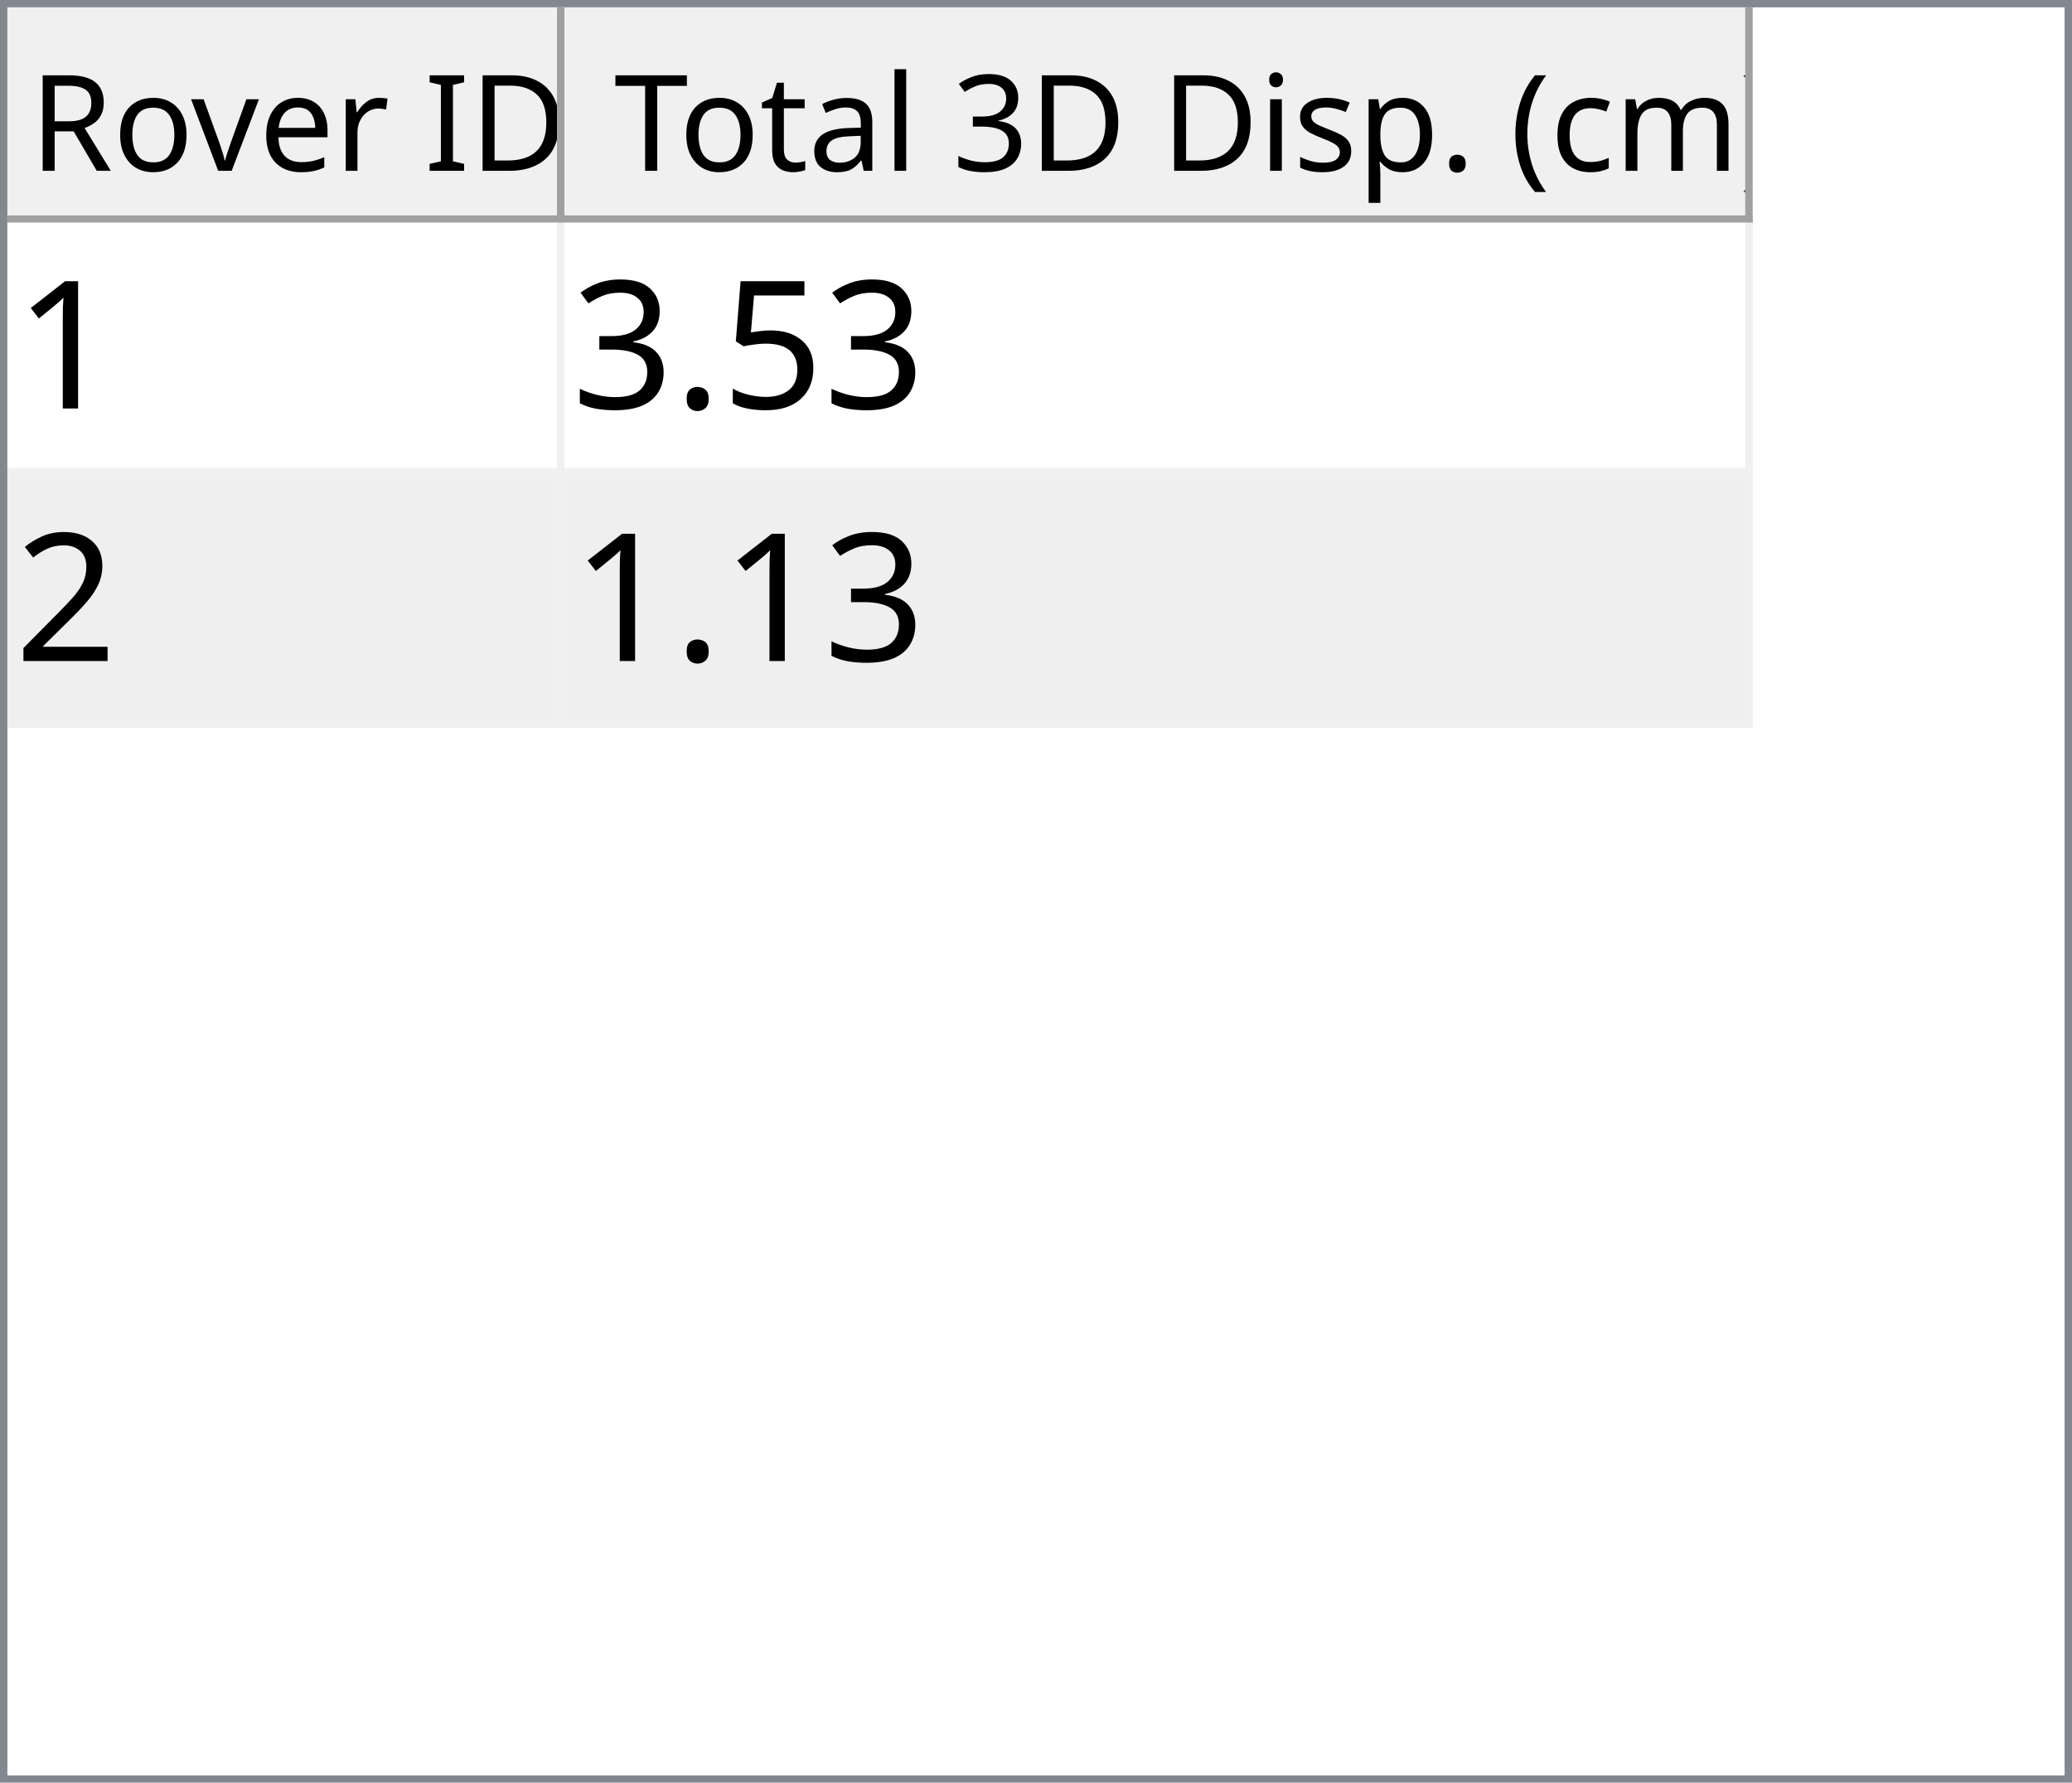
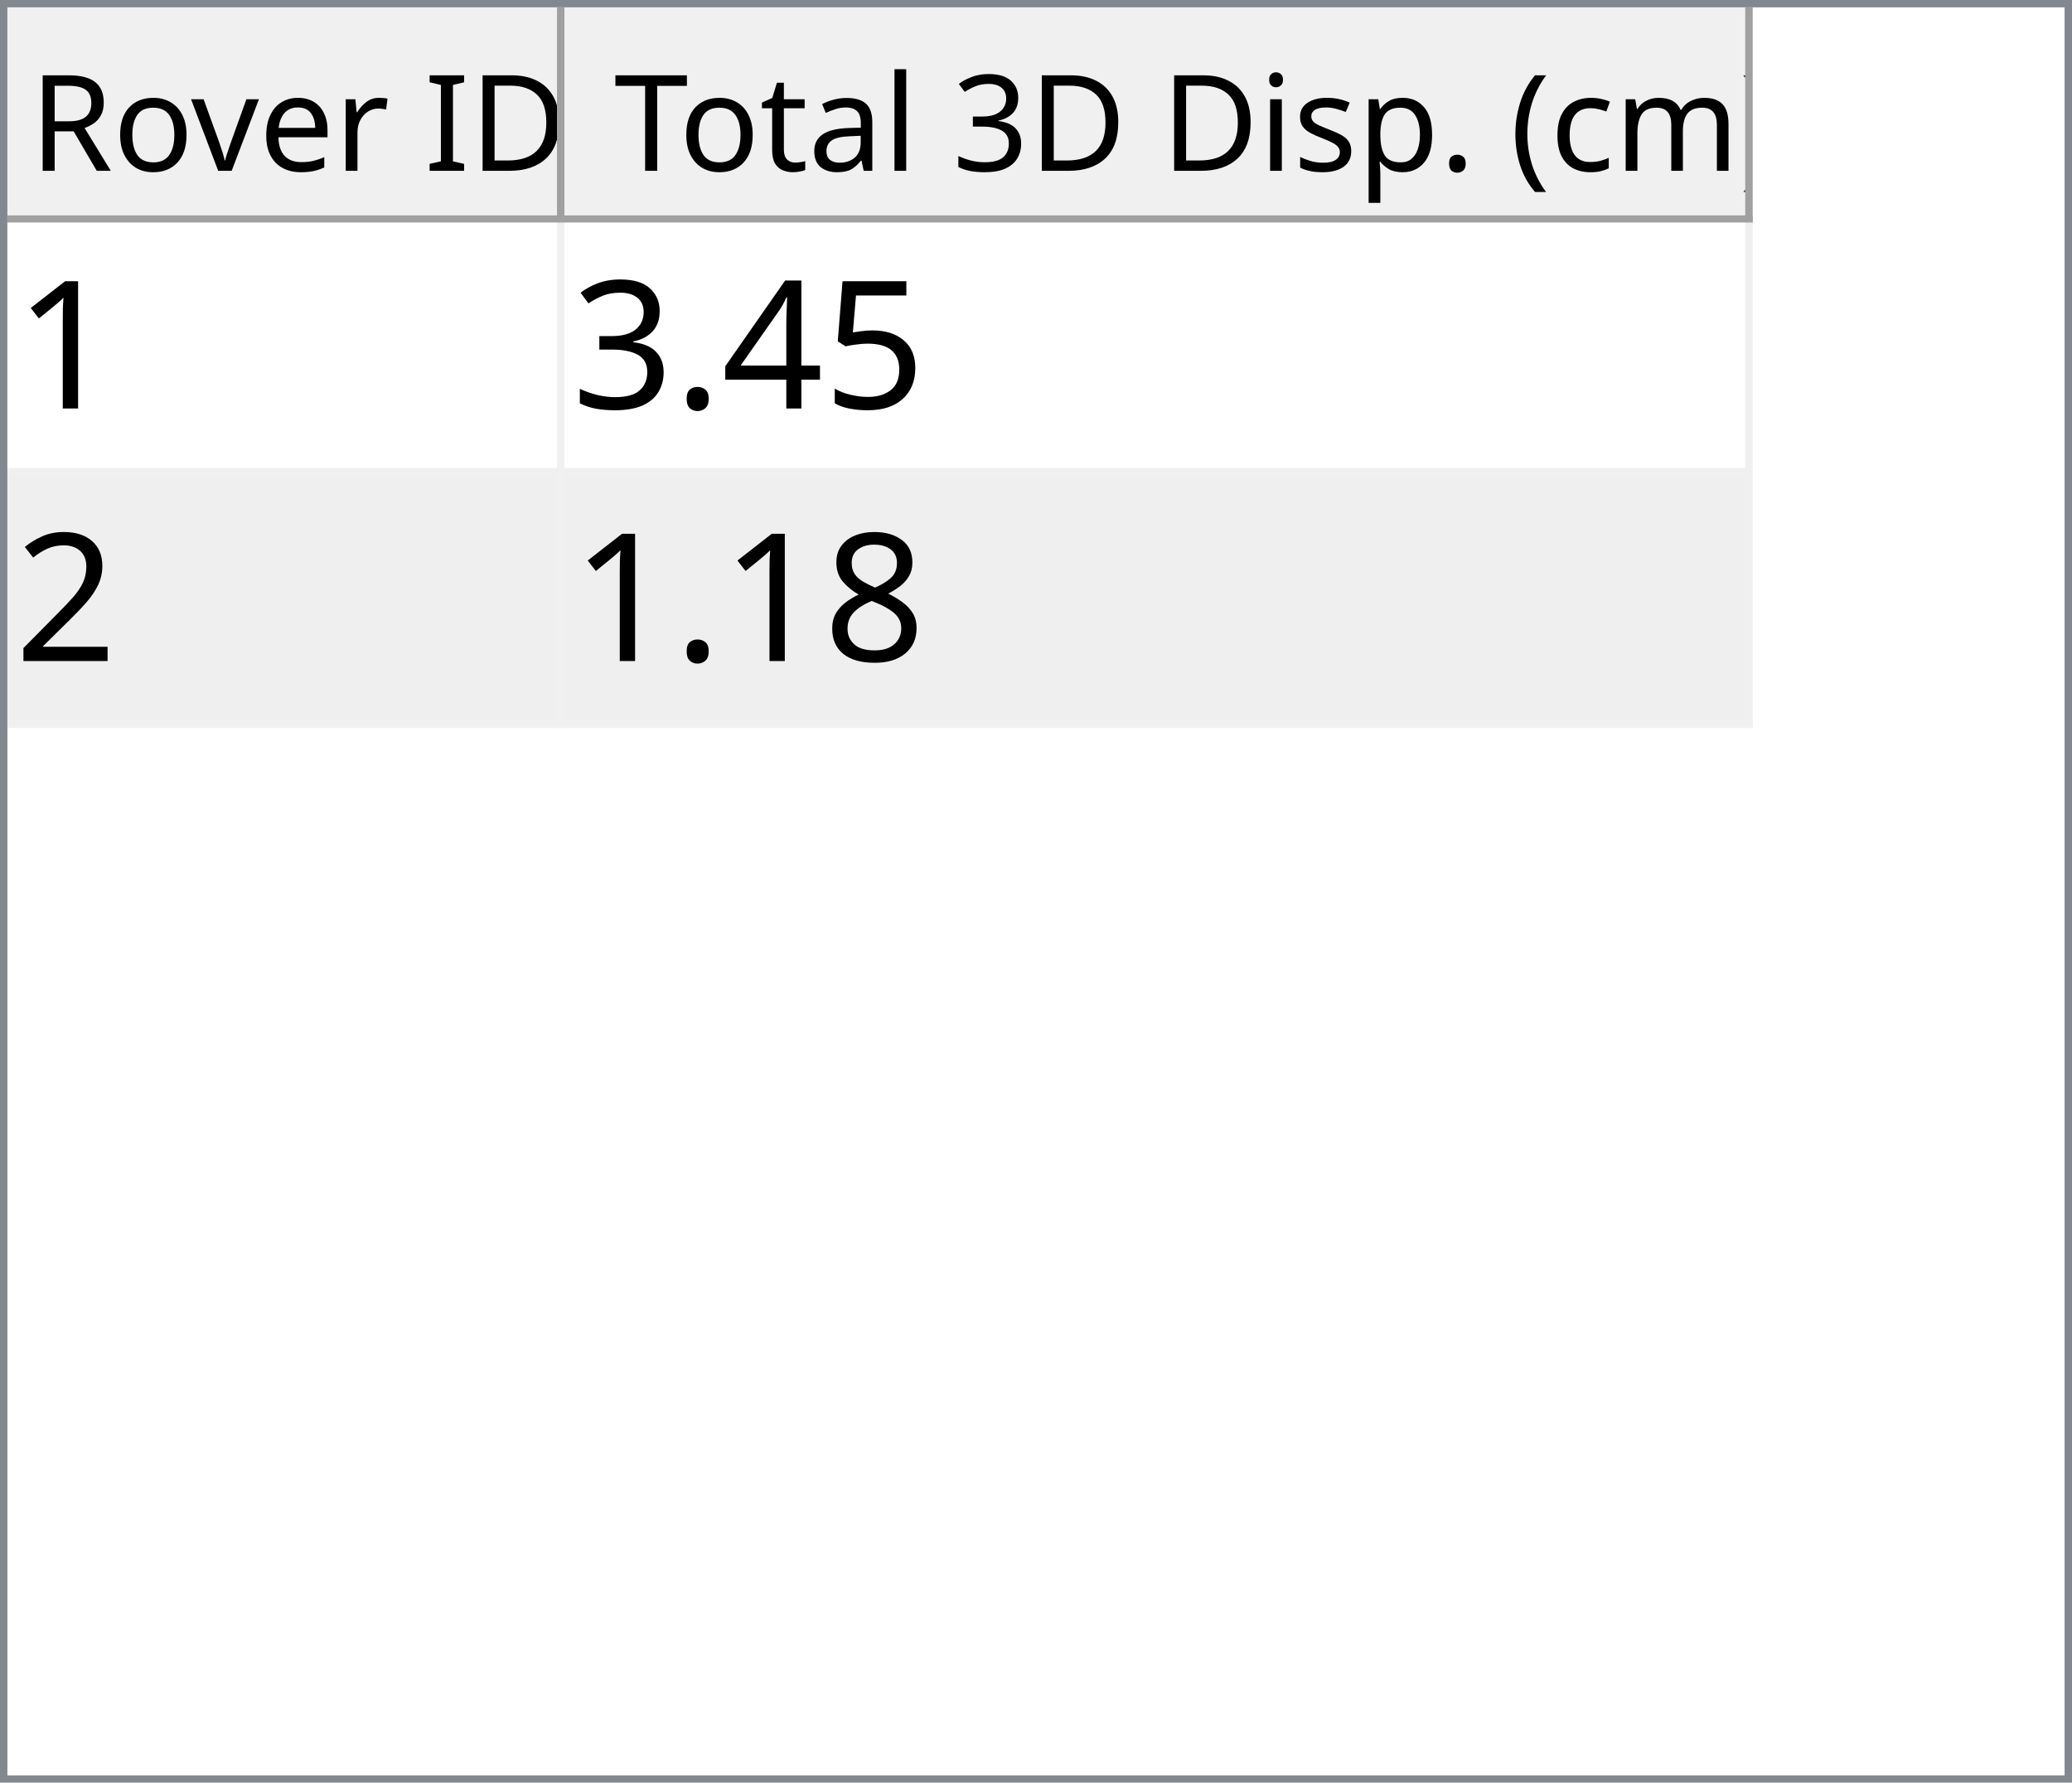
<svg xmlns="http://www.w3.org/2000/svg" style="fill-opacity:1; color-rendering:auto; color-interpolation:auto; text-rendering:auto; stroke:black; stroke-linecap:square; stroke-miterlimit:10; shape-rendering:auto; stroke-opacity:1; fill:black; stroke-dasharray:none; font-weight:normal; stroke-width:1; font-family:'Dialog'; font-style:normal; stroke-linejoin:miter; font-size:12px; stroke-dashoffset:0; image-rendering:auto;" width="279" height="240">
  <defs id="genericDefs" />
  <g>
    <defs id="defs1">
      <clipPath clipPathUnits="userSpaceOnUse" id="clipPath1">
        <path d="M0 0 L279 0 L279 240 L0 240 L0 0 Z" />
      </clipPath>
      <clipPath clipPathUnits="userSpaceOnUse" id="clipPath2">
        <path d="M0 0 L0 240 L279 240 L279 0 Z" />
      </clipPath>
      <clipPath clipPathUnits="userSpaceOnUse" id="clipPath3">
        <path d="M0 0 L0 29 L277 29 L277 0 Z" />
      </clipPath>
      <clipPath clipPathUnits="userSpaceOnUse" id="clipPath4">
        <path d="M0 0 L0 29 L75 29 L75 0 Z" />
      </clipPath>
      <clipPath clipPathUnits="userSpaceOnUse" id="clipPath5">
        <path d="M1 1 L1 28 L74 28 L74 1 Z" />
      </clipPath>
      <clipPath clipPathUnits="userSpaceOnUse" id="clipPath6">
        <path d="M0 0 L0 27 L73 27 L73 0 Z" />
      </clipPath>
      <clipPath clipPathUnits="userSpaceOnUse" id="clipPath7">
        <path d="M-0.5 -0.5 L-0.5 28.5 L74.5 28.5 L74.5 -0.5 Z" />
      </clipPath>
      <clipPath clipPathUnits="userSpaceOnUse" id="clipPath8">
        <path d="M0 0 L0 29 L160 29 L160 0 Z" />
      </clipPath>
      <clipPath clipPathUnits="userSpaceOnUse" id="clipPath9">
        <path d="M1 1 L1 28 L159 28 L159 1 Z" />
      </clipPath>
      <clipPath clipPathUnits="userSpaceOnUse" id="clipPath10">
        <path d="M0 0 L0 27 L158 27 L158 0 Z" />
      </clipPath>
      <clipPath clipPathUnits="userSpaceOnUse" id="clipPath11">
        <path d="M-0.5 -0.5 L-0.5 28.5 L159.5 28.5 L159.5 -0.5 Z" />
      </clipPath>
      <clipPath clipPathUnits="userSpaceOnUse" id="clipPath12">
        <path d="M0 0 L0 209 L277 209 L277 0 Z" />
      </clipPath>
      <clipPath clipPathUnits="userSpaceOnUse" id="clipPath13">
        <path d="M0 0 L0 68 L235 68 L235 0 Z" />
      </clipPath>
      <clipPath clipPathUnits="userSpaceOnUse" id="clipPath14">
        <path d="M-0.5 -0.5 L-0.5 67.5 L234.5 67.5 L234.5 -0.5 Z" />
      </clipPath>
      <clipPath clipPathUnits="userSpaceOnUse" id="clipPath15">
        <path d="M0 0 L0 33 L74 33 L74 0 Z" />
      </clipPath>
      <clipPath clipPathUnits="userSpaceOnUse" id="clipPath16">
        <path d="M0 0 L0 33 L159 33 L159 0 Z" />
      </clipPath>
      <font horiz-adv-x="64.551" id="font1">
        <font-face ascent="107.91" descent="25.098" units-per-em="100" style="font-style:normal; font-family:Segoe UI; font-weight:normal;" />
        <missing-glyph horiz-adv-x="64.551" d="M8.109 0 L8.109 68.266 L56.453 68.266 L56.453 0 L8.109 0 ZM15.328 7.234 L49.219 7.234 L49.219 61.031 L15.328 61.031 L15.328 7.234 Z" />
        <glyph unicode="D" horiz-adv-x="70.117" d="M9.188 0 L9.188 70.016 L28.516 70.016 Q65.531 70.016 65.531 35.891 Q65.531 19.672 55.25 9.836 Q44.969 0 27.734 0 L9.188 0 ZM17.391 62.594 L17.391 7.422 L27.828 7.422 Q41.609 7.422 49.273 14.797 Q56.938 22.172 56.938 35.688 Q56.938 62.594 28.328 62.594 L17.391 62.594 Z" />
        <glyph unicode="I" horiz-adv-x="26.611" d="M17.391 0 L9.188 0 L9.188 70.016 L17.391 70.016 L17.391 0 Z" />
        <glyph unicode=" " horiz-adv-x="27.393" d="" />
        <glyph unicode="r" horiz-adv-x="34.766" d="M34.188 41.891 Q32.078 43.5 28.125 43.5 Q23 43.5 19.555 38.672 Q16.109 33.844 16.109 25.484 L16.109 0 L8.109 0 L8.109 50 L16.109 50 L16.109 39.703 L16.312 39.703 Q18.016 44.969 21.531 47.922 Q25.047 50.875 29.391 50.875 Q32.516 50.875 34.188 50.203 L34.188 41.891 Z" />
        <glyph unicode="e" horiz-adv-x="52.295" d="M48.297 23 L12.984 23 Q13.188 14.656 17.484 10.109 Q21.781 5.562 29.297 5.562 Q37.75 5.562 44.828 11.141 L44.828 3.609 Q38.234 -1.172 27.391 -1.172 Q16.797 -1.172 10.742 5.641 Q4.688 12.453 4.688 24.812 Q4.688 36.469 11.305 43.82 Q17.922 51.172 27.734 51.172 Q37.547 51.172 42.922 44.828 Q48.297 38.484 48.297 27.203 L48.297 23 ZM40.094 29.781 Q40.047 36.719 36.75 40.578 Q33.453 44.438 27.594 44.438 Q21.922 44.438 17.969 40.383 Q14.016 36.328 13.094 29.781 L40.094 29.781 Z" />
        <glyph unicode="v" horiz-adv-x="47.9" d="M47.406 50 L27.484 0 L19.625 0 L0.688 50 L9.469 50 L22.172 13.672 Q23.578 9.672 23.922 6.688 L24.125 6.688 Q24.609 10.453 25.688 13.484 L38.969 50 L47.406 50 Z" />
        <glyph unicode="o" horiz-adv-x="58.594" d="M29 -1.172 Q17.922 -1.172 11.305 5.836 Q4.688 12.844 4.688 24.422 Q4.688 37.016 11.57 44.094 Q18.453 51.172 30.172 51.172 Q41.359 51.172 47.633 44.289 Q53.906 37.406 53.906 25.203 Q53.906 13.234 47.141 6.031 Q40.375 -1.172 29 -1.172 ZM29.594 44.438 Q21.875 44.438 17.383 39.188 Q12.891 33.938 12.891 24.703 Q12.891 15.828 17.43 10.695 Q21.969 5.562 29.594 5.562 Q37.359 5.562 41.531 10.594 Q45.703 15.625 45.703 24.906 Q45.703 34.281 41.531 39.359 Q37.359 44.438 29.594 44.438 Z" />
        <glyph unicode="R" horiz-adv-x="59.814" d="M59.375 0 L49.609 0 L37.891 19.625 Q36.281 22.359 34.766 24.289 Q33.25 26.219 31.664 27.438 Q30.078 28.656 28.25 29.219 Q26.422 29.781 24.125 29.781 L17.391 29.781 L17.391 0 L9.188 0 L9.188 70.016 L30.078 70.016 Q34.672 70.016 38.555 68.867 Q42.438 67.719 45.289 65.375 Q48.141 63.031 49.758 59.547 Q51.375 56.062 51.375 51.375 Q51.375 47.703 50.273 44.656 Q49.172 41.609 47.148 39.211 Q45.125 36.812 42.266 35.133 Q39.406 33.453 35.844 32.516 L35.844 32.328 Q37.594 31.547 38.891 30.547 Q40.188 29.547 41.359 28.18 Q42.531 26.812 43.68 25.078 Q44.828 23.344 46.234 21.047 L59.375 0 ZM17.391 62.594 L17.391 37.203 L28.516 37.203 Q31.594 37.203 34.203 38.133 Q36.812 39.062 38.719 40.797 Q40.625 42.531 41.703 45.047 Q42.781 47.562 42.781 50.688 Q42.781 56.297 39.141 59.445 Q35.5 62.594 28.609 62.594 L17.391 62.594 Z" />
        <glyph unicode=")" horiz-adv-x="30.176" d="M8.297 -15.922 L1.172 -15.922 Q16.406 2.344 16.406 26.812 Q16.406 51.469 1.078 70.016 L8.297 70.016 Q23.531 52.156 23.531 26.703 Q23.531 1.375 8.297 -15.922 Z" />
        <glyph unicode="m" horiz-adv-x="86.133" d="M79.109 0 L71.094 0 L71.094 28.719 Q71.094 37.016 68.531 40.727 Q65.969 44.438 59.906 44.438 Q54.781 44.438 51.195 39.75 Q47.609 35.062 47.609 28.516 L47.609 0 L39.594 0 L39.594 29.688 Q39.594 44.438 28.219 44.438 Q22.953 44.438 19.531 40.016 Q16.109 35.594 16.109 28.516 L16.109 0 L8.109 0 L8.109 50 L16.109 50 L16.109 42.094 L16.312 42.094 Q21.625 51.172 31.844 51.172 Q36.969 51.172 40.773 48.312 Q44.578 45.453 46 40.828 Q51.562 51.172 62.594 51.172 Q79.109 51.172 79.109 30.812 L79.109 0 Z" />
        <glyph unicode="c" horiz-adv-x="46.191" d="M42.188 2.297 Q36.422 -1.172 28.516 -1.172 Q17.828 -1.172 11.258 5.789 Q4.688 12.75 4.688 23.828 Q4.688 36.188 11.766 43.68 Q18.844 51.172 30.672 51.172 Q37.25 51.172 42.281 48.734 L42.281 40.531 Q36.719 44.438 30.375 44.438 Q22.703 44.438 17.797 38.945 Q12.891 33.453 12.891 24.516 Q12.891 15.719 17.508 10.641 Q22.125 5.562 29.891 5.562 Q36.422 5.562 42.188 9.906 L42.188 2.297 Z" />
        <glyph unicode="(" horiz-adv-x="30.176" d="M29.109 -15.922 L21.969 -15.922 Q6.844 1.375 6.844 26.703 Q6.844 52.156 21.969 70.016 L29.203 70.016 Q13.875 51.469 13.875 26.812 Q13.875 2.344 29.109 -15.922 Z" />
        <glyph unicode="." horiz-adv-x="21.68" d="M10.891 -1.078 Q8.641 -1.078 7.055 0.539 Q5.469 2.156 5.469 4.391 Q5.469 6.641 7.055 8.273 Q8.641 9.906 10.891 9.906 Q13.188 9.906 14.797 8.273 Q16.406 6.641 16.406 4.391 Q16.406 2.156 14.797 0.539 Q13.188 -1.078 10.891 -1.078 Z" />
        <glyph unicode="p" horiz-adv-x="58.789" d="M16.312 7.234 L16.109 7.234 L16.109 -23 L8.109 -23 L8.109 50 L16.109 50 L16.109 41.219 L16.312 41.219 Q22.219 51.172 33.594 51.172 Q43.266 51.172 48.688 44.461 Q54.109 37.75 54.109 26.469 Q54.109 13.922 48 6.375 Q41.891 -1.172 31.297 -1.172 Q21.578 -1.172 16.312 7.234 ZM16.109 27.391 L16.109 20.406 Q16.109 14.203 20.141 9.883 Q24.172 5.562 30.375 5.562 Q37.641 5.562 41.773 11.133 Q45.906 16.703 45.906 26.609 Q45.906 34.969 42.047 39.703 Q38.188 44.438 31.594 44.438 Q24.609 44.438 20.359 39.578 Q16.109 34.719 16.109 27.391 Z" />
        <glyph unicode="s" horiz-adv-x="42.432" d="M5.078 1.812 L5.078 10.406 Q11.625 5.562 19.484 5.562 Q30.031 5.562 30.031 12.594 Q30.031 14.594 29.125 15.992 Q28.219 17.391 26.68 18.461 Q25.141 19.531 23.07 20.383 Q21 21.234 18.609 22.172 Q15.281 23.484 12.766 24.828 Q10.25 26.172 8.57 27.859 Q6.891 29.547 6.031 31.695 Q5.172 33.844 5.172 36.719 Q5.172 40.234 6.789 42.945 Q8.406 45.656 11.086 47.484 Q13.766 49.312 17.211 50.242 Q20.656 51.172 24.312 51.172 Q30.812 51.172 35.938 48.922 L35.938 40.828 Q30.422 44.438 23.25 44.438 Q21 44.438 19.195 43.922 Q17.391 43.406 16.094 42.477 Q14.797 41.547 14.086 40.258 Q13.375 38.969 13.375 37.406 Q13.375 35.453 14.086 34.133 Q14.797 32.812 16.164 31.789 Q17.531 30.766 19.484 29.938 Q21.438 29.109 23.922 28.125 Q27.25 26.859 29.883 25.516 Q32.516 24.172 34.375 22.484 Q36.234 20.797 37.234 18.602 Q38.234 16.406 38.234 13.375 Q38.234 9.672 36.602 6.938 Q34.969 4.203 32.234 2.398 Q29.5 0.594 25.93 -0.289 Q22.359 -1.172 18.453 -1.172 Q10.75 -1.172 5.078 1.812 Z" />
        <glyph unicode="i" horiz-adv-x="24.219" d="M12.203 62.703 Q10.062 62.703 8.547 64.164 Q7.031 65.625 7.031 67.875 Q7.031 70.125 8.547 71.609 Q10.062 73.094 12.203 73.094 Q14.406 73.094 15.945 71.609 Q17.484 70.125 17.484 67.875 Q17.484 65.719 15.945 64.211 Q14.406 62.703 12.203 62.703 ZM16.109 0 L8.109 0 L8.109 50 L16.109 50 L16.109 0 Z" />
        <glyph unicode="3" horiz-adv-x="53.906" d="M46.531 19.828 Q46.531 15.094 44.75 11.211 Q42.969 7.328 39.719 4.57 Q36.469 1.812 31.93 0.297 Q27.391 -1.219 21.922 -1.219 Q11.922 -1.219 6 2.594 L6 11.188 Q13.094 5.609 22.219 5.609 Q25.875 5.609 28.828 6.539 Q31.781 7.469 33.906 9.227 Q36.031 10.984 37.18 13.477 Q38.328 15.969 38.328 19.094 Q38.328 32.812 18.797 32.812 L12.984 32.812 L12.984 39.594 L18.5 39.594 Q35.797 39.594 35.797 52.484 Q35.797 64.406 22.609 64.406 Q15.188 64.406 8.688 59.422 L8.688 67.188 Q15.375 71.188 24.609 71.188 Q29 71.188 32.57 69.969 Q36.141 68.75 38.68 66.555 Q41.219 64.359 42.609 61.281 Q44 58.203 44 54.5 Q44 40.672 30.031 36.719 L30.031 36.531 Q33.594 36.141 36.625 34.797 Q39.656 33.453 41.852 31.305 Q44.047 29.156 45.289 26.25 Q46.531 23.344 46.531 19.828 Z" />
        <glyph unicode="l" horiz-adv-x="24.219" d="M16.109 0 L8.109 0 L8.109 74.031 L16.109 74.031 L16.109 0 Z" />
        <glyph unicode="a" horiz-adv-x="50.879" d="M43.891 0 L35.891 0 L35.891 7.812 L35.688 7.812 Q30.469 -1.172 20.312 -1.172 Q12.844 -1.172 8.617 2.781 Q4.391 6.734 4.391 13.281 Q4.391 27.297 20.906 29.594 L35.891 31.688 Q35.891 44.438 25.594 44.438 Q16.547 44.438 9.281 38.281 L9.281 46.484 Q16.656 51.172 26.266 51.172 Q43.891 51.172 43.891 32.516 L43.891 0 ZM35.891 25.297 L23.828 23.641 Q18.266 22.859 15.43 20.875 Q12.594 18.891 12.594 13.875 Q12.594 10.203 15.211 7.883 Q17.828 5.562 22.172 5.562 Q28.125 5.562 32.008 9.742 Q35.891 13.922 35.891 20.312 L35.891 25.297 Z" />
        <glyph unicode="t" horiz-adv-x="33.887" d="M31.297 0.484 Q28.469 -1.078 23.828 -1.078 Q10.688 -1.078 10.688 13.578 L10.688 43.172 L2.094 43.172 L2.094 50 L10.688 50 L10.688 62.203 L18.703 64.797 L18.703 50 L31.297 50 L31.297 43.172 L18.703 43.172 L18.703 14.984 Q18.703 9.969 20.414 7.82 Q22.125 5.672 26.078 5.672 Q29.109 5.672 31.297 7.328 L31.297 0.484 Z" />
        <glyph unicode="T" horiz-adv-x="52.393" d="M50.594 62.594 L30.375 62.594 L30.375 0 L22.172 0 L22.172 62.594 L2 62.594 L2 70.016 L50.594 70.016 L50.594 62.594 Z" />
      </font>
      <font horiz-adv-x="75.0" id="font2">
        <font-face ascent="100.537" descent="21.973" units-per-em="100" style="font-style:normal; font-family:sans-serif; font-weight:normal;" />
        <missing-glyph horiz-adv-x="75.0" d="M12.5 0 L12.5 62.5 L62.5 62.5 L62.5 0 L12.5 0 ZM14.062 1.562 L60.938 1.562 L60.938 60.938 L14.062 60.938 L14.062 1.562 Z" />
        <glyph unicode="1" horiz-adv-x="55.615" d="M37.25 0 L28.469 0 L28.469 56 Q25.297 52.984 20.141 49.953 Q14.984 46.922 10.891 45.406 L10.891 53.906 Q18.266 57.375 23.781 62.305 Q29.297 67.234 31.594 71.875 L37.25 71.875 L37.25 0 Z" />
        <glyph unicode="5" horiz-adv-x="55.615" d="M4.156 18.75 L13.375 19.531 Q14.406 12.797 18.141 9.398 Q21.875 6 27.156 6 Q33.5 6 37.891 10.789 Q42.281 15.578 42.281 23.484 Q42.281 31 38.062 35.352 Q33.844 39.703 27 39.703 Q22.75 39.703 19.336 37.773 Q15.922 35.844 13.969 32.766 L5.719 33.844 L12.641 70.609 L48.25 70.609 L48.25 62.203 L19.672 62.203 L15.828 42.969 Q22.266 47.469 29.344 47.469 Q38.719 47.469 45.164 40.969 Q51.609 34.469 51.609 24.266 Q51.609 14.547 45.953 7.469 Q39.062 -1.219 27.156 -1.219 Q17.391 -1.219 11.211 4.25 Q5.031 9.719 4.156 18.75 Z" />
+         <glyph unicode="4" horiz-adv-x="55.615" d="M32.328 0 L32.328 17.141 L1.266 17.141 L1.266 25.203 L33.938 71.578 L41.109 71.578 L41.109 25.203 L50.781 25.203 L50.781 17.141 L41.109 17.141 L41.109 0 L32.328 0 ZM32.328 25.203 L32.328 57.469 L9.906 25.203 L32.328 25.203 Z" />
        <glyph unicode="." horiz-adv-x="27.783" d="M9.078 0 L9.078 10.016 L19.094 10.016 L19.094 0 L9.078 0 Z" />
        <glyph unicode="3" horiz-adv-x="55.615" d="M4.203 18.891 L12.984 20.062 Q14.5 12.594 18.141 9.297 Q21.781 6 27 6 Q33.203 6 37.477 10.297 Q41.75 14.594 41.75 20.953 Q41.75 27 37.797 30.93 Q33.844 34.859 27.734 34.859 Q25.25 34.859 21.531 33.891 L22.516 41.609 Q23.391 41.5 23.922 41.5 Q29.547 41.5 34.039 44.43 Q38.531 47.359 38.531 53.469 Q38.531 58.297 35.258 61.477 Q31.984 64.656 26.812 64.656 Q21.688 64.656 18.266 61.43 Q14.844 58.203 13.875 51.766 L5.078 53.328 Q6.688 62.156 12.398 67.016 Q18.109 71.875 26.609 71.875 Q32.469 71.875 37.398 69.359 Q42.328 66.844 44.945 62.5 Q47.562 58.156 47.562 53.266 Q47.562 48.641 45.07 44.828 Q42.578 41.016 37.703 38.766 Q44.047 37.312 47.562 32.695 Q51.078 28.078 51.078 21.141 Q51.078 11.766 44.242 5.25 Q37.406 -1.266 26.953 -1.266 Q17.531 -1.266 11.305 4.352 Q5.078 9.969 4.203 18.891 Z" />
        <glyph unicode="2" horiz-adv-x="55.615" d="M50.344 8.453 L50.344 0 L3.031 0 Q2.938 3.172 4.047 6.109 Q5.859 10.938 9.836 15.625 Q13.812 20.312 21.344 26.469 Q33.016 36.031 37.117 41.625 Q41.219 47.219 41.219 52.203 Q41.219 57.422 37.477 61.008 Q33.734 64.594 27.734 64.594 Q21.391 64.594 17.578 60.789 Q13.766 56.984 13.719 50.25 L4.688 51.172 Q5.609 61.281 11.664 66.578 Q17.719 71.875 27.938 71.875 Q38.234 71.875 44.242 66.164 Q50.25 60.453 50.25 52 Q50.25 47.703 48.492 43.555 Q46.734 39.406 42.656 34.812 Q38.578 30.219 29.109 22.219 Q21.188 15.578 18.945 13.211 Q16.703 10.844 15.234 8.453 L50.344 8.453 Z" />
+         <glyph unicode="8" horiz-adv-x="55.615" d="M17.672 38.812 Q12.203 40.828 9.57 44.539 Q6.938 48.25 6.938 53.422 Q6.938 61.234 12.555 66.555 Q18.172 71.875 27.484 71.875 Q36.859 71.875 42.578 66.43 Q48.297 60.984 48.297 53.172 Q48.297 48.188 45.68 44.508 Q43.062 40.828 37.75 38.812 Q44.344 36.672 47.781 31.883 Q51.219 27.094 51.219 20.453 Q51.219 11.281 44.727 5.031 Q38.234 -1.219 27.641 -1.219 Q17.047 -1.219 10.547 5.055 Q4.047 11.328 4.047 20.703 Q4.047 27.688 7.594 32.398 Q11.141 37.109 17.672 38.812 ZM15.922 53.719 Q15.922 48.641 19.195 45.414 Q22.469 42.188 27.688 42.188 Q32.766 42.188 36.016 45.383 Q39.266 48.578 39.266 53.219 Q39.266 58.062 35.914 61.359 Q32.562 64.656 27.594 64.656 Q22.562 64.656 19.242 61.43 Q15.922 58.203 15.922 53.719 ZM13.094 20.656 Q13.094 16.891 14.875 13.375 Q16.656 9.859 20.172 7.93 Q23.688 6 27.734 6 Q34.031 6 38.133 10.055 Q42.234 14.109 42.234 20.359 Q42.234 26.703 38.016 30.859 Q33.797 35.016 27.438 35.016 Q21.234 35.016 17.164 30.914 Q13.094 26.812 13.094 20.656 Z" />
      </font>
    </defs>
    <g style="fill:white; stroke:white;">
      <rect x="0" y="0" width="279" style="clip-path:url(#clipPath1); stroke:none;" height="240" />
    </g>
    <g style="fill:white; text-rendering:optimizeSpeed; color-rendering:optimizeSpeed; image-rendering:optimizeSpeed; shape-rendering:crispEdges; stroke:white; color-interpolation:sRGB;">
      <rect x="0" width="279" height="240" y="0" style="stroke:none;" />
      <path style="stroke:none;" d="M0 240 L279 240 L279 0 L0 0 Z" />
    </g>
    <g style="fill:rgb(240,240,240); font-size:18px; font-family:'Segoe UI'; stroke:rgb(240,240,240);">
      <rect x="0" y="0" width="279" style="clip-path:url(#clipPath2); stroke:none;" height="240" />
    </g>
    <g style="fill:rgb(130,135,144); font-size:18px; font-family:'Segoe UI'; stroke:rgb(130,135,144);">
      <path d="M0 0 L279 0 L279 240 L0 240 L0 0 ZM1 1 L278 1 L278 239 L1 239 L1 1 Z" style="fill-rule:evenodd; clip-path:url(#clipPath2); stroke:none;" />
    </g>
    <g style="fill:white; font-size:18px; font-family:'Segoe UI'; stroke:white;" transform="translate(1,1)">
      <rect x="0" y="0" width="277" style="clip-path:url(#clipPath3); stroke:none;" height="29" />
    </g>
    <g style="fill:rgb(240,240,240); font-size:18px; font-family:'Segoe UI'; stroke:rgb(240,240,240);" transform="translate(1,1)">
      <rect x="0" y="0" width="75" style="clip-path:url(#clipPath4); stroke:none;" height="29" />
    </g>
    <g style="font-family:'Segoe UI'; font-size:18px;" transform="translate(2,2)">
      <text x="2" xml:space="preserve" y="21" style="clip-path:url(#clipPath6); stroke:none;">Rover ID</text>
    </g>
    <g transform="translate(1.5,1.5)" style="fill:rgb(160,160,160); font-size:18px; font-family:'Segoe UI'; stroke:rgb(160,160,160); stroke-linejoin:bevel;">
      <line x1="74" x2="74" y1="0" style="fill:none; clip-path:url(#clipPath7);" y2="28" />
    </g>
    <g transform="matrix(1,0,0,1,1,1) translate(0.5,0.5)" style="fill:rgb(160,160,160); font-size:18px; font-family:'Segoe UI'; stroke:rgb(160,160,160); stroke-linejoin:bevel;">
      <line x1="0" x2="74" y1="28" style="fill:none; clip-path:url(#clipPath7);" y2="28" />
    </g>
    <g style="fill:rgb(240,240,240); font-size:18px; font-family:'Segoe UI'; stroke:rgb(240,240,240);" transform="translate(76,1)">
      <rect x="0" y="0" width="160" style="clip-path:url(#clipPath8); stroke:none;" height="29" />
    </g>
    <g style="font-family:'Segoe UI'; font-size:18px;" transform="translate(77,2)">
      <text x="1" xml:space="preserve" y="21" style="clip-path:url(#clipPath10); stroke:none;"> Total 3D Disp. (cm)</text>
    </g>
    <g transform="translate(76.5,1.5)" style="fill:rgb(160,160,160); font-size:18px; font-family:'Segoe UI'; stroke:rgb(160,160,160); stroke-linejoin:bevel;">
      <line x1="159" x2="159" y1="0" style="fill:none; clip-path:url(#clipPath11);" y2="28" />
    </g>
    <g transform="matrix(1,0,0,1,76,1) translate(0.5,0.5)" style="fill:rgb(160,160,160); font-size:18px; font-family:'Segoe UI'; stroke:rgb(160,160,160); stroke-linejoin:bevel;">
      <line x1="0" x2="159" y1="28" style="fill:none; clip-path:url(#clipPath11);" y2="28" />
    </g>
    <g style="fill:white; font-size:18px; font-family:'Segoe UI'; stroke:white;" transform="translate(1,30)">
      <rect x="0" y="0" width="277" style="clip-path:url(#clipPath12); stroke:none;" height="209" />
    </g>
    <g style="fill:rgb(240,240,240); font-size:24px; font-family:sans-serif; stroke:rgb(240,240,240);" transform="translate(1,30)">
      <rect x="0" y="0" width="235" style="clip-path:url(#clipPath13); stroke:none;" height="68" />
      <line transform="translate(0.5,0.5)" x1="0" x2="234" y1="33" style="clip-path:url(#clipPath14); fill:none; stroke-linejoin:bevel;" y2="33" />
    </g>
    <g transform="matrix(1,0,0,1,1,30) translate(0.5,0.5)" style="fill:rgb(240,240,240); font-size:24px; font-family:sans-serif; stroke:rgb(240,240,240); stroke-linejoin:bevel;">
      <line x1="0" x2="234" y1="67" style="fill:none; clip-path:url(#clipPath14);" y2="67" />
    </g>
    <g transform="matrix(1,0,0,1,1,30) translate(0.5,0.5)" style="fill:rgb(240,240,240); font-size:24px; font-family:sans-serif; stroke:rgb(240,240,240); stroke-linejoin:bevel;">
      <line x1="74" x2="74" y1="0" style="fill:none; clip-path:url(#clipPath14);" y2="67" />
    </g>
    <g transform="matrix(1,0,0,1,1,30) translate(0.5,0.5)" style="fill:rgb(240,240,240); font-size:24px; font-family:sans-serif; stroke:rgb(240,240,240); stroke-linejoin:bevel;">
      <line x1="234" x2="234" y1="0" style="fill:none; clip-path:url(#clipPath14);" y2="67" />
    </g>
    <g style="fill:white; font-size:24px; font-family:sans-serif; stroke:white;" transform="matrix(1,0,0,1,1,30)">
      <rect x="0" y="0" width="74" style="clip-path:url(#clipPath15); stroke:none;" height="33" />
      <text x="1" y="25" style="fill:black; clip-path:url(#clipPath15); stroke:none;" xml:space="preserve">1</text>
    </g>
    <g style="fill:white; font-size:24px; font-family:sans-serif; stroke:white;" transform="matrix(1,0,0,1,1,30) translate(75,0)">
      <rect x="0" y="0" width="159" style="clip-path:url(#clipPath16); stroke:none;" height="33" />
-       <text x="1" y="25" style="fill:black; clip-path:url(#clipPath16); stroke:none;" xml:space="preserve">3.53</text>
+       <text x="1" y="25" style="fill:black; clip-path:url(#clipPath16); stroke:none;" xml:space="preserve">3.45</text>
    </g>
    <g style="fill:rgb(239,239,239); font-size:24px; font-family:sans-serif; stroke:rgb(239,239,239);" transform="matrix(1,0,0,1,1,30) translate(0,34)">
      <rect x="0" y="0" width="74" style="clip-path:url(#clipPath15); stroke:none;" height="33" />
      <text x="1" y="25" style="fill:black; clip-path:url(#clipPath15); stroke:none;" xml:space="preserve">2</text>
    </g>
    <g style="fill:rgb(239,239,239); font-size:24px; font-family:sans-serif; stroke:rgb(239,239,239);" transform="matrix(1,0,0,1,1,30) translate(75,34)">
      <rect x="0" y="0" width="159" style="clip-path:url(#clipPath16); stroke:none;" height="33" />
-       <text x="1" y="25" style="fill:black; clip-path:url(#clipPath16); stroke:none;" xml:space="preserve">1.13</text>
+       <text x="1" y="25" style="fill:black; clip-path:url(#clipPath16); stroke:none;" xml:space="preserve">1.18</text>
    </g>
  </g>
</svg>
